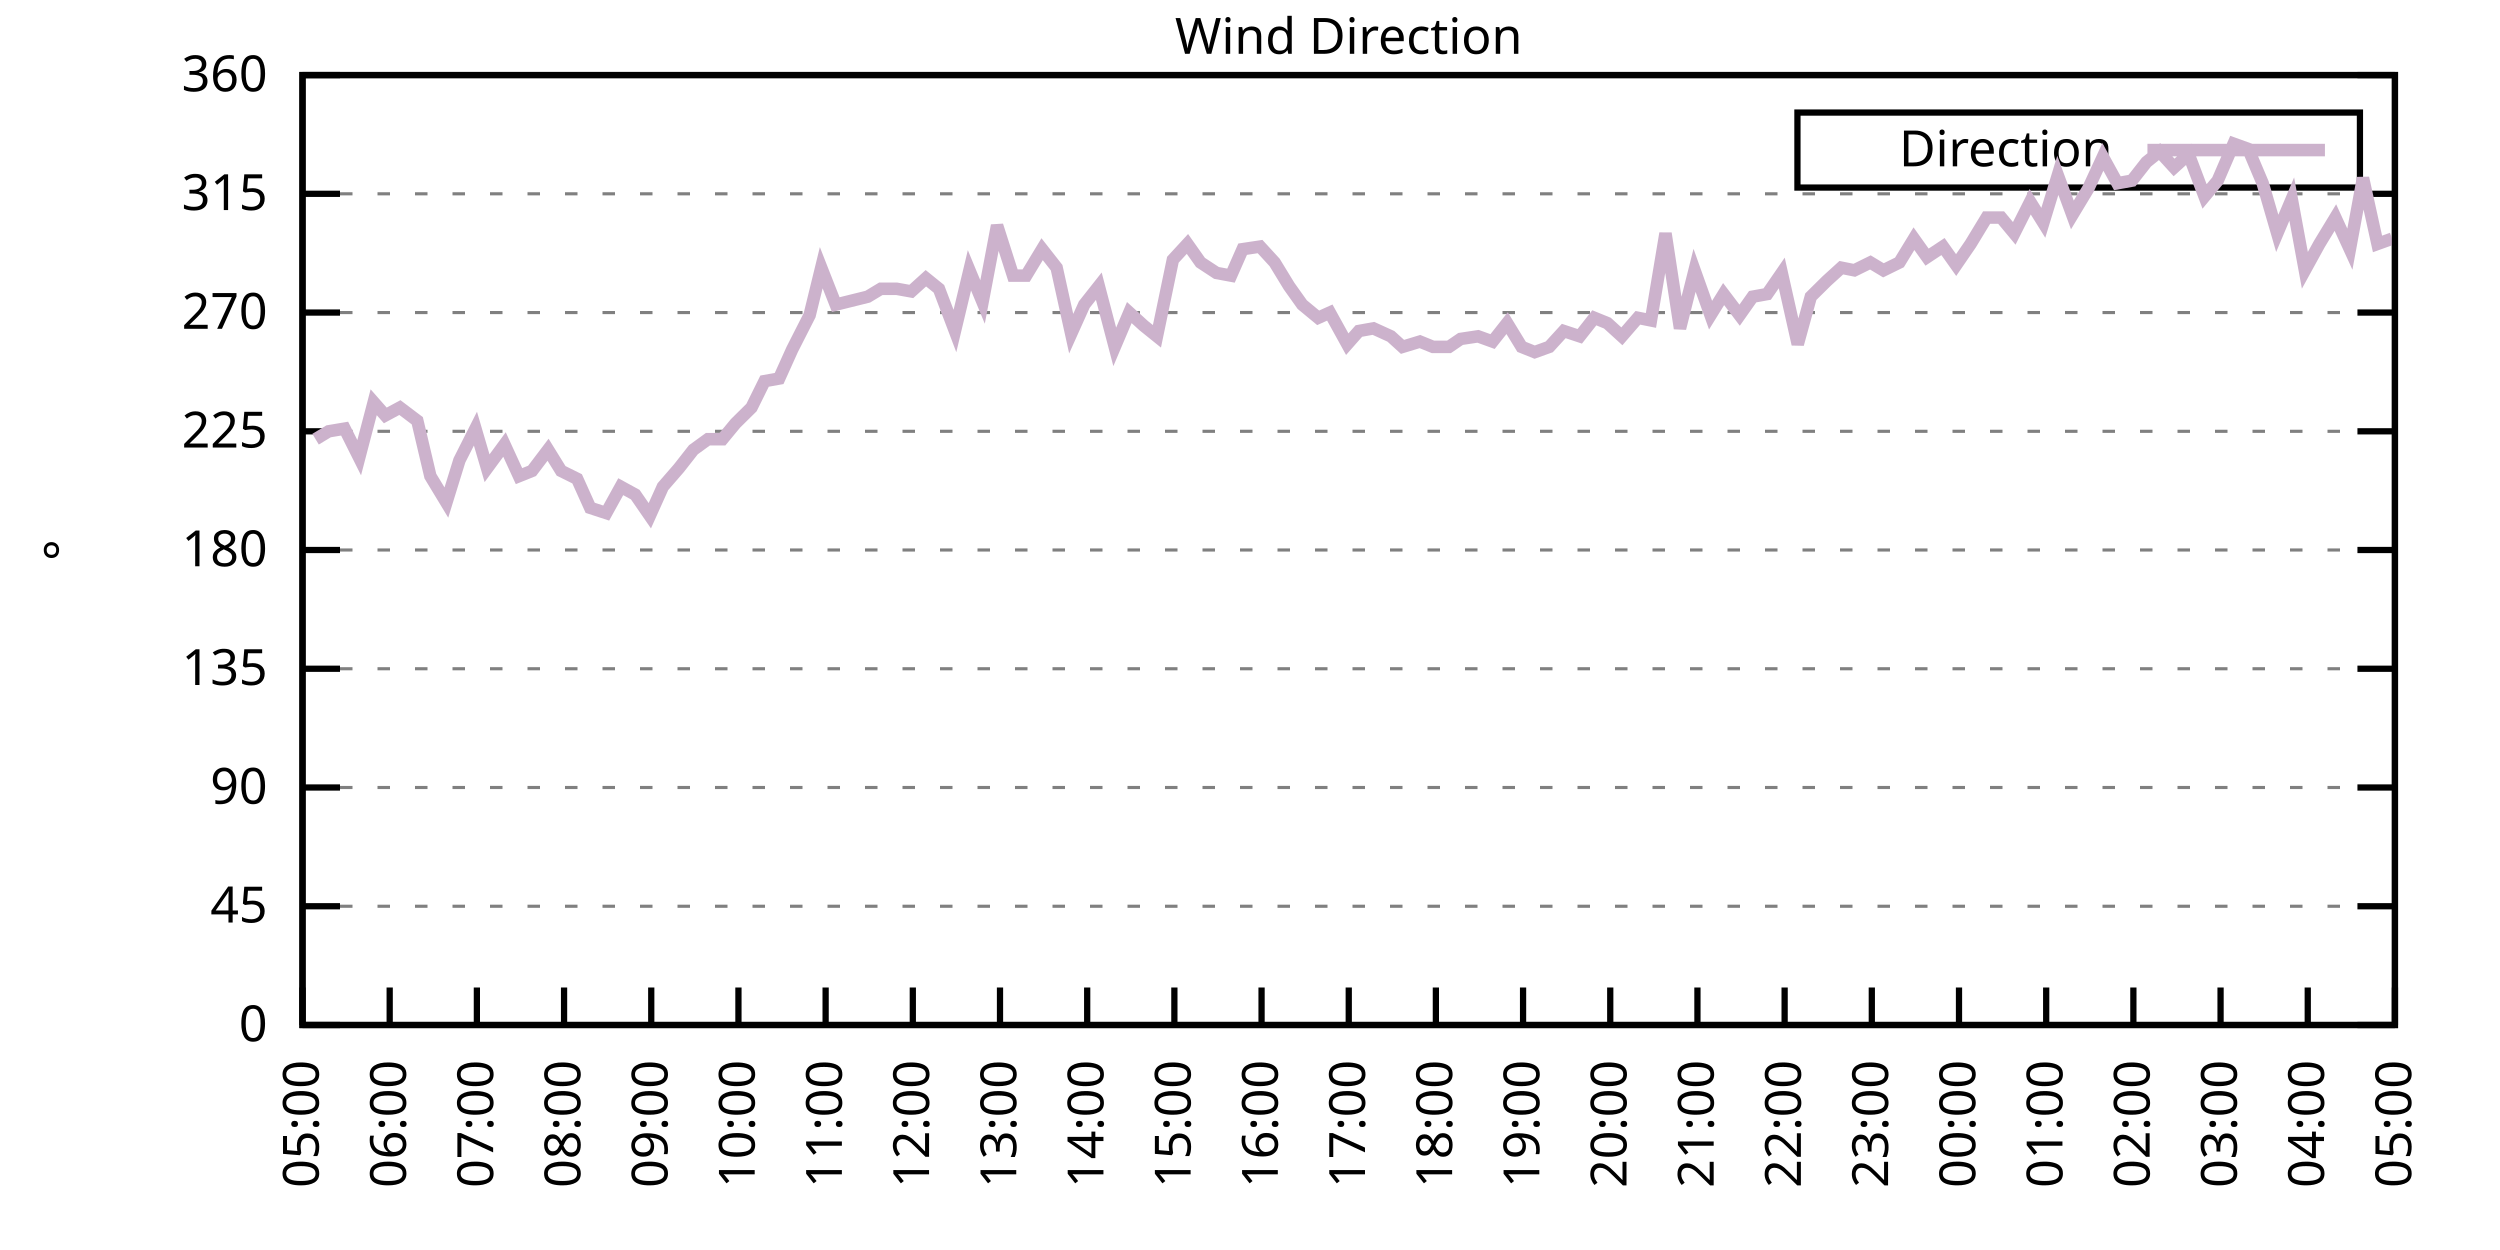
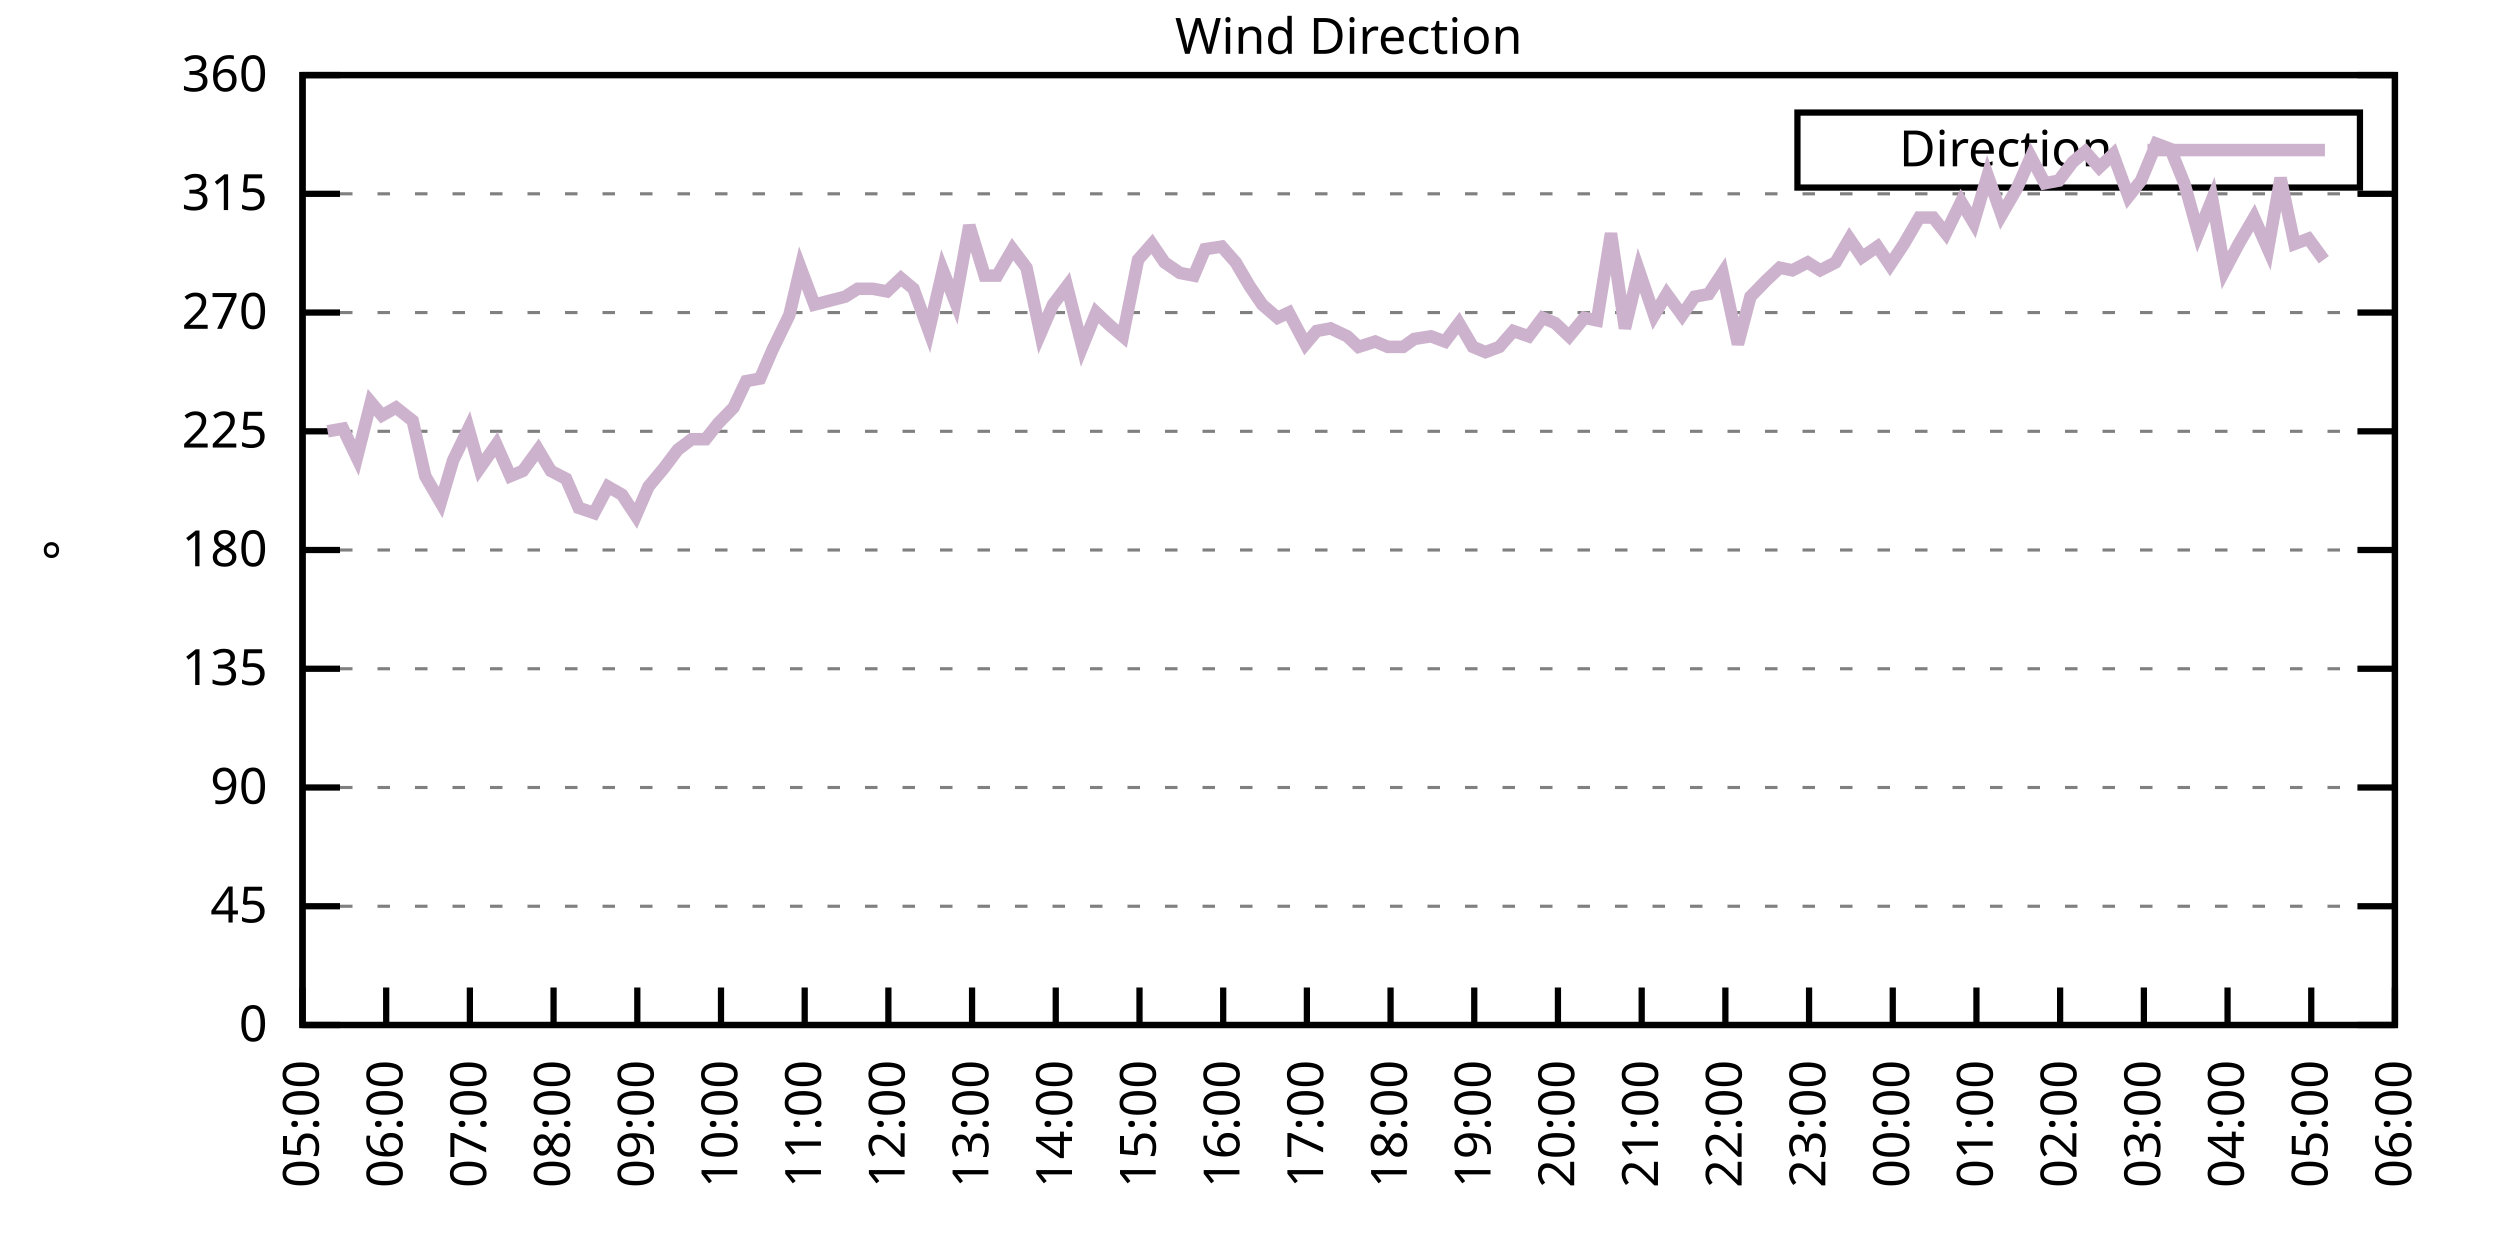
<svg xmlns="http://www.w3.org/2000/svg" xmlns:xlink="http://www.w3.org/1999/xlink" width="400" height="200" viewBox="0 0 400 200">
  <g id="gnuplot_canvas">
    <rect x="0" y="0" width="400" height="200" fill="none" />
    <defs>
      <circle id="gpDot" r="0.5" stroke-width="0.5" stroke="currentColor" />
      <path id="gpPt0" stroke-width="0.333" stroke="currentColor" d="M-1,0 h2 M0,-1 v2" />
      <path id="gpPt1" stroke-width="0.333" stroke="currentColor" d="M-1,-1 L1,1 M1,-1 L-1,1" />
      <path id="gpPt2" stroke-width="0.333" stroke="currentColor" d="M-1,0 L1,0 M0,-1 L0,1 M-1,-1 L1,1 M-1,1 L1,-1" />
      <rect id="gpPt3" stroke-width="0.333" stroke="currentColor" x="-1" y="-1" width="2" height="2" />
      <rect id="gpPt4" stroke-width="0.333" stroke="currentColor" fill="currentColor" x="-1" y="-1" width="2" height="2" />
      <circle id="gpPt5" stroke-width="0.333" stroke="currentColor" cx="0" cy="0" r="1" />
      <use xlink:href="#gpPt5" id="gpPt6" fill="currentColor" stroke="none" />
      <path id="gpPt7" stroke-width="0.333" stroke="currentColor" d="M0,-1.33 L-1.33,0.67 L1.33,0.67 z" />
      <use xlink:href="#gpPt7" id="gpPt8" fill="currentColor" stroke="none" />
      <use xlink:href="#gpPt7" id="gpPt9" stroke="currentColor" transform="rotate(180)" />
      <use xlink:href="#gpPt9" id="gpPt10" fill="currentColor" stroke="none" />
      <use xlink:href="#gpPt3" id="gpPt11" stroke="currentColor" transform="rotate(45)" />
      <use xlink:href="#gpPt11" id="gpPt12" fill="currentColor" stroke="none" />
      <path id="gpPt13" stroke-width="0.333" stroke="currentColor" d="M0,1.330 L1.265,0.411 L0.782,-1.067 L-0.782,-1.076 L-1.265,0.411 z" />
      <use xlink:href="#gpPt13" id="gpPt14" fill="currentColor" stroke="none" />
      <filter id="textbox" filterUnits="objectBoundingBox" x="0" y="0" height="1" width="1">
        <feFlood flood-color="white" flood-opacity="1" result="bgnd" />
        <feComposite in="SourceGraphic" in2="bgnd" operator="atop" />
      </filter>
      <filter id="greybox" filterUnits="objectBoundingBox" x="0" y="0" height="1" width="1">
        <feFlood flood-color="lightgrey" flood-opacity="1" result="grey" />
        <feComposite in="SourceGraphic" in2="grey" operator="atop" />
      </filter>
    </defs>
    <g fill="none" color="white" stroke="currentColor" stroke-width="1.00" stroke-linecap="butt" stroke-linejoin="miter">
</g>
    <g fill="none" color="black" stroke="currentColor" stroke-width="1.00" stroke-linecap="butt" stroke-linejoin="miter">
      <g stroke="none" shape-rendering="crispEdges">
        <polygon fill="rgb(255, 255, 255)" points="48.40,164.00 383.18,164.00 383.18,12.02 48.40,12.02 " />
      </g>
    </g>
    <g fill="none" color="black" stroke="currentColor" stroke-width="1.00" stroke-linecap="butt" stroke-linejoin="miter">
</g>
    <g fill="none" color="black" stroke="black" stroke-width="0.50" stroke-linecap="butt" stroke-linejoin="miter">
</g>
    <g fill="none" color="gray" stroke="currentColor" stroke-width="0.50" stroke-linecap="butt" stroke-linejoin="miter">
      <path stroke="gray" stroke-dasharray="2,4" class="gridline" d="M48.40,164.00 L383.19,164.00  " />
    </g>
    <g fill="none" color="gray" stroke="gray" stroke-width="1.00" stroke-linecap="butt" stroke-linejoin="miter">
</g>
    <g fill="none" color="black" stroke="currentColor" stroke-width="1.00" stroke-linecap="butt" stroke-linejoin="miter">
      <path stroke="black" d="M48.40,164.00 L54.40,164.00 M383.19,164.00 L377.19,164.00  " />
      <g transform="translate(42.80,166.60)" stroke="none" fill="black" font-family="Sans" font-size="8.00" text-anchor="end">
        <text>
          <tspan font-family="Sans"> 0</tspan>
        </text>
      </g>
    </g>
    <g fill="none" color="black" stroke="currentColor" stroke-width="1.00" stroke-linecap="butt" stroke-linejoin="miter">
</g>
    <g fill="none" color="black" stroke="black" stroke-width="0.50" stroke-linecap="butt" stroke-linejoin="miter">
</g>
    <g fill="none" color="gray" stroke="currentColor" stroke-width="0.50" stroke-linecap="butt" stroke-linejoin="miter">
      <path stroke="gray" stroke-dasharray="2,4" class="gridline" d="M48.40,145.00 L383.19,145.00  " />
    </g>
    <g fill="none" color="gray" stroke="gray" stroke-width="1.00" stroke-linecap="butt" stroke-linejoin="miter">
</g>
    <g fill="none" color="black" stroke="currentColor" stroke-width="1.00" stroke-linecap="butt" stroke-linejoin="miter">
      <path stroke="black" d="M48.40,145.00 L54.40,145.00 M383.19,145.00 L377.19,145.00  " />
      <g transform="translate(42.80,147.60)" stroke="none" fill="black" font-family="Sans" font-size="8.00" text-anchor="end">
        <text>
          <tspan font-family="Sans"> 45</tspan>
        </text>
      </g>
    </g>
    <g fill="none" color="black" stroke="currentColor" stroke-width="1.00" stroke-linecap="butt" stroke-linejoin="miter">
</g>
    <g fill="none" color="black" stroke="black" stroke-width="0.50" stroke-linecap="butt" stroke-linejoin="miter">
</g>
    <g fill="none" color="gray" stroke="currentColor" stroke-width="0.50" stroke-linecap="butt" stroke-linejoin="miter">
      <path stroke="gray" stroke-dasharray="2,4" class="gridline" d="M48.40,126.00 L383.19,126.00  " />
    </g>
    <g fill="none" color="gray" stroke="gray" stroke-width="1.00" stroke-linecap="butt" stroke-linejoin="miter">
</g>
    <g fill="none" color="black" stroke="currentColor" stroke-width="1.00" stroke-linecap="butt" stroke-linejoin="miter">
      <path stroke="black" d="M48.40,126.00 L54.40,126.00 M383.19,126.00 L377.19,126.00  " />
      <g transform="translate(42.80,128.60)" stroke="none" fill="black" font-family="Sans" font-size="8.00" text-anchor="end">
        <text>
          <tspan font-family="Sans"> 90</tspan>
        </text>
      </g>
    </g>
    <g fill="none" color="black" stroke="currentColor" stroke-width="1.00" stroke-linecap="butt" stroke-linejoin="miter">
</g>
    <g fill="none" color="black" stroke="black" stroke-width="0.50" stroke-linecap="butt" stroke-linejoin="miter">
</g>
    <g fill="none" color="gray" stroke="currentColor" stroke-width="0.50" stroke-linecap="butt" stroke-linejoin="miter">
      <path stroke="gray" stroke-dasharray="2,4" class="gridline" d="M48.40,107.00 L383.19,107.00  " />
    </g>
    <g fill="none" color="gray" stroke="gray" stroke-width="1.00" stroke-linecap="butt" stroke-linejoin="miter">
</g>
    <g fill="none" color="black" stroke="currentColor" stroke-width="1.00" stroke-linecap="butt" stroke-linejoin="miter">
      <path stroke="black" d="M48.40,107.00 L54.40,107.00 M383.19,107.00 L377.19,107.00  " />
      <g transform="translate(42.80,109.60)" stroke="none" fill="black" font-family="Sans" font-size="8.00" text-anchor="end">
        <text>
          <tspan font-family="Sans"> 135</tspan>
        </text>
      </g>
    </g>
    <g fill="none" color="black" stroke="currentColor" stroke-width="1.00" stroke-linecap="butt" stroke-linejoin="miter">
</g>
    <g fill="none" color="black" stroke="black" stroke-width="0.50" stroke-linecap="butt" stroke-linejoin="miter">
</g>
    <g fill="none" color="gray" stroke="currentColor" stroke-width="0.50" stroke-linecap="butt" stroke-linejoin="miter">
      <path stroke="gray" stroke-dasharray="2,4" class="gridline" d="M48.40,88.00 L383.19,88.00  " />
    </g>
    <g fill="none" color="gray" stroke="gray" stroke-width="1.00" stroke-linecap="butt" stroke-linejoin="miter">
</g>
    <g fill="none" color="black" stroke="currentColor" stroke-width="1.00" stroke-linecap="butt" stroke-linejoin="miter">
      <path stroke="black" d="M48.40,88.00 L54.40,88.00 M383.19,88.00 L377.19,88.00  " />
      <g transform="translate(42.80,90.60)" stroke="none" fill="black" font-family="Sans" font-size="8.00" text-anchor="end">
        <text>
          <tspan font-family="Sans"> 180</tspan>
        </text>
      </g>
    </g>
    <g fill="none" color="black" stroke="currentColor" stroke-width="1.00" stroke-linecap="butt" stroke-linejoin="miter">
</g>
    <g fill="none" color="black" stroke="black" stroke-width="0.50" stroke-linecap="butt" stroke-linejoin="miter">
</g>
    <g fill="none" color="gray" stroke="currentColor" stroke-width="0.50" stroke-linecap="butt" stroke-linejoin="miter">
      <path stroke="gray" stroke-dasharray="2,4" class="gridline" d="M48.40,69.01 L383.19,69.01  " />
    </g>
    <g fill="none" color="gray" stroke="gray" stroke-width="1.00" stroke-linecap="butt" stroke-linejoin="miter">
</g>
    <g fill="none" color="black" stroke="currentColor" stroke-width="1.00" stroke-linecap="butt" stroke-linejoin="miter">
      <path stroke="black" d="M48.40,69.01 L54.40,69.01 M383.19,69.01 L377.19,69.01  " />
      <g transform="translate(42.80,71.61)" stroke="none" fill="black" font-family="Sans" font-size="8.00" text-anchor="end">
        <text>
          <tspan font-family="Sans"> 225</tspan>
        </text>
      </g>
    </g>
    <g fill="none" color="black" stroke="currentColor" stroke-width="1.00" stroke-linecap="butt" stroke-linejoin="miter">
</g>
    <g fill="none" color="black" stroke="black" stroke-width="0.50" stroke-linecap="butt" stroke-linejoin="miter">
</g>
    <g fill="none" color="gray" stroke="currentColor" stroke-width="0.50" stroke-linecap="butt" stroke-linejoin="miter">
      <path stroke="gray" stroke-dasharray="2,4" class="gridline" d="M48.40,50.01 L383.19,50.01  " />
    </g>
    <g fill="none" color="gray" stroke="gray" stroke-width="1.00" stroke-linecap="butt" stroke-linejoin="miter">
</g>
    <g fill="none" color="black" stroke="currentColor" stroke-width="1.00" stroke-linecap="butt" stroke-linejoin="miter">
      <path stroke="black" d="M48.40,50.01 L54.40,50.01 M383.19,50.01 L377.19,50.01  " />
      <g transform="translate(42.80,52.61)" stroke="none" fill="black" font-family="Sans" font-size="8.00" text-anchor="end">
        <text>
          <tspan font-family="Sans"> 270</tspan>
        </text>
      </g>
    </g>
    <g fill="none" color="black" stroke="currentColor" stroke-width="1.00" stroke-linecap="butt" stroke-linejoin="miter">
</g>
    <g fill="none" color="black" stroke="black" stroke-width="0.50" stroke-linecap="butt" stroke-linejoin="miter">
</g>
    <g fill="none" color="gray" stroke="currentColor" stroke-width="0.50" stroke-linecap="butt" stroke-linejoin="miter">
      <path stroke="gray" stroke-dasharray="2,4" class="gridline" d="M48.40,31.01 L383.19,31.01  " />
    </g>
    <g fill="none" color="gray" stroke="gray" stroke-width="1.00" stroke-linecap="butt" stroke-linejoin="miter">
</g>
    <g fill="none" color="black" stroke="currentColor" stroke-width="1.00" stroke-linecap="butt" stroke-linejoin="miter">
      <path stroke="black" d="M48.40,31.01 L54.40,31.01 M383.19,31.01 L377.19,31.01  " />
      <g transform="translate(42.80,33.61)" stroke="none" fill="black" font-family="Sans" font-size="8.00" text-anchor="end">
        <text>
          <tspan font-family="Sans"> 315</tspan>
        </text>
      </g>
    </g>
    <g fill="none" color="black" stroke="currentColor" stroke-width="1.00" stroke-linecap="butt" stroke-linejoin="miter">
</g>
    <g fill="none" color="black" stroke="black" stroke-width="0.50" stroke-linecap="butt" stroke-linejoin="miter">
</g>
    <g fill="none" color="gray" stroke="currentColor" stroke-width="0.50" stroke-linecap="butt" stroke-linejoin="miter">
      <path stroke="gray" stroke-dasharray="2,4" class="gridline" d="M48.40,12.01 L383.19,12.01  " />
    </g>
    <g fill="none" color="gray" stroke="gray" stroke-width="1.00" stroke-linecap="butt" stroke-linejoin="miter">
</g>
    <g fill="none" color="black" stroke="currentColor" stroke-width="1.00" stroke-linecap="butt" stroke-linejoin="miter">
      <path stroke="black" d="M48.40,12.01 L54.40,12.01 M383.19,12.01 L377.19,12.01  " />
      <g transform="translate(42.80,14.61)" stroke="none" fill="black" font-family="Sans" font-size="8.00" text-anchor="end">
        <text>
          <tspan font-family="Sans"> 360</tspan>
        </text>
      </g>
    </g>
    <g fill="none" color="black" stroke="currentColor" stroke-width="1.00" stroke-linecap="butt" stroke-linejoin="miter">
      <path stroke="black" d="M48.40,164.00 L48.40,158.00  " />
      <g transform="translate(51.00,169.60) rotate(270.00)" stroke="none" fill="black" font-family="Sans" font-size="8.00" text-anchor="end">
        <text>
          <tspan font-family="Sans">05:00</tspan>
        </text>
      </g>
    </g>
    <g fill="none" color="black" stroke="currentColor" stroke-width="1.00" stroke-linecap="butt" stroke-linejoin="miter">
-       <path stroke="black" d="M62.35,164.00 L62.35,158.00  " />
-       <g transform="translate(64.95,169.60) rotate(270.00)" stroke="none" fill="black" font-family="Sans" font-size="8.00" text-anchor="end">
+       <path stroke="black" d="M61.79,164.00 L61.79,158.00  " />
+       <g transform="translate(64.39,169.60) rotate(270.00)" stroke="none" fill="black" font-family="Sans" font-size="8.00" text-anchor="end">
        <text>
          <tspan font-family="Sans">06:00</tspan>
        </text>
      </g>
    </g>
    <g fill="none" color="black" stroke="currentColor" stroke-width="1.00" stroke-linecap="butt" stroke-linejoin="miter">
-       <path stroke="black" d="M76.30,164.00 L76.30,158.00  " />
-       <g transform="translate(78.90,169.60) rotate(270.00)" stroke="none" fill="black" font-family="Sans" font-size="8.00" text-anchor="end">
+       <path stroke="black" d="M75.18,164.00 L75.18,158.00  " />
+       <g transform="translate(77.78,169.60) rotate(270.00)" stroke="none" fill="black" font-family="Sans" font-size="8.00" text-anchor="end">
        <text>
          <tspan font-family="Sans">07:00</tspan>
        </text>
      </g>
    </g>
    <g fill="none" color="black" stroke="currentColor" stroke-width="1.00" stroke-linecap="butt" stroke-linejoin="miter">
-       <path stroke="black" d="M90.25,164.00 L90.25,158.00  " />
-       <g transform="translate(92.85,169.60) rotate(270.00)" stroke="none" fill="black" font-family="Sans" font-size="8.00" text-anchor="end">
+       <path stroke="black" d="M88.57,164.00 L88.57,158.00  " />
+       <g transform="translate(91.17,169.60) rotate(270.00)" stroke="none" fill="black" font-family="Sans" font-size="8.00" text-anchor="end">
        <text>
          <tspan font-family="Sans">08:00</tspan>
        </text>
      </g>
    </g>
    <g fill="none" color="black" stroke="currentColor" stroke-width="1.00" stroke-linecap="butt" stroke-linejoin="miter">
-       <path stroke="black" d="M104.20,164.00 L104.20,158.00  " />
-       <g transform="translate(106.80,169.60) rotate(270.00)" stroke="none" fill="black" font-family="Sans" font-size="8.00" text-anchor="end">
+       <path stroke="black" d="M101.97,164.00 L101.97,158.00  " />
+       <g transform="translate(104.57,169.60) rotate(270.00)" stroke="none" fill="black" font-family="Sans" font-size="8.00" text-anchor="end">
        <text>
          <tspan font-family="Sans">09:00</tspan>
        </text>
      </g>
    </g>
    <g fill="none" color="black" stroke="currentColor" stroke-width="1.00" stroke-linecap="butt" stroke-linejoin="miter">
-       <path stroke="black" d="M118.15,164.00 L118.15,158.00  " />
-       <g transform="translate(120.75,169.60) rotate(270.00)" stroke="none" fill="black" font-family="Sans" font-size="8.00" text-anchor="end">
+       <path stroke="black" d="M115.36,164.00 L115.36,158.00  " />
+       <g transform="translate(117.96,169.60) rotate(270.00)" stroke="none" fill="black" font-family="Sans" font-size="8.00" text-anchor="end">
        <text>
          <tspan font-family="Sans">10:00</tspan>
        </text>
      </g>
    </g>
    <g fill="none" color="black" stroke="currentColor" stroke-width="1.00" stroke-linecap="butt" stroke-linejoin="miter">
-       <path stroke="black" d="M132.10,164.00 L132.10,158.00  " />
-       <g transform="translate(134.70,169.60) rotate(270.00)" stroke="none" fill="black" font-family="Sans" font-size="8.00" text-anchor="end">
+       <path stroke="black" d="M128.75,164.00 L128.75,158.00  " />
+       <g transform="translate(131.35,169.60) rotate(270.00)" stroke="none" fill="black" font-family="Sans" font-size="8.00" text-anchor="end">
        <text>
          <tspan font-family="Sans">11:00</tspan>
        </text>
      </g>
    </g>
    <g fill="none" color="black" stroke="currentColor" stroke-width="1.00" stroke-linecap="butt" stroke-linejoin="miter">
-       <path stroke="black" d="M146.05,164.00 L146.05,158.00  " />
-       <g transform="translate(148.65,169.60) rotate(270.00)" stroke="none" fill="black" font-family="Sans" font-size="8.00" text-anchor="end">
+       <path stroke="black" d="M142.14,164.00 L142.14,158.00  " />
+       <g transform="translate(144.74,169.60) rotate(270.00)" stroke="none" fill="black" font-family="Sans" font-size="8.00" text-anchor="end">
        <text>
          <tspan font-family="Sans">12:00</tspan>
        </text>
      </g>
    </g>
    <g fill="none" color="black" stroke="currentColor" stroke-width="1.00" stroke-linecap="butt" stroke-linejoin="miter">
-       <path stroke="black" d="M160.00,164.00 L160.00,158.00  " />
-       <g transform="translate(162.60,169.60) rotate(270.00)" stroke="none" fill="black" font-family="Sans" font-size="8.00" text-anchor="end">
+       <path stroke="black" d="M155.53,164.00 L155.53,158.00  " />
+       <g transform="translate(158.13,169.60) rotate(270.00)" stroke="none" fill="black" font-family="Sans" font-size="8.00" text-anchor="end">
        <text>
          <tspan font-family="Sans">13:00</tspan>
        </text>
      </g>
    </g>
    <g fill="none" color="black" stroke="currentColor" stroke-width="1.00" stroke-linecap="butt" stroke-linejoin="miter">
-       <path stroke="black" d="M173.95,164.00 L173.95,158.00  " />
-       <g transform="translate(176.55,169.60) rotate(270.00)" stroke="none" fill="black" font-family="Sans" font-size="8.00" text-anchor="end">
+       <path stroke="black" d="M168.92,164.00 L168.92,158.00  " />
+       <g transform="translate(171.52,169.60) rotate(270.00)" stroke="none" fill="black" font-family="Sans" font-size="8.00" text-anchor="end">
        <text>
          <tspan font-family="Sans">14:00</tspan>
        </text>
      </g>
    </g>
    <g fill="none" color="black" stroke="currentColor" stroke-width="1.00" stroke-linecap="butt" stroke-linejoin="miter">
-       <path stroke="black" d="M187.90,164.00 L187.90,158.00  " />
-       <g transform="translate(190.50,169.60) rotate(270.00)" stroke="none" fill="black" font-family="Sans" font-size="8.00" text-anchor="end">
+       <path stroke="black" d="M182.32,164.00 L182.32,158.00  " />
+       <g transform="translate(184.92,169.60) rotate(270.00)" stroke="none" fill="black" font-family="Sans" font-size="8.00" text-anchor="end">
        <text>
          <tspan font-family="Sans">15:00</tspan>
        </text>
      </g>
    </g>
    <g fill="none" color="black" stroke="currentColor" stroke-width="1.00" stroke-linecap="butt" stroke-linejoin="miter">
-       <path stroke="black" d="M201.85,164.00 L201.85,158.00  " />
-       <g transform="translate(204.45,169.60) rotate(270.00)" stroke="none" fill="black" font-family="Sans" font-size="8.00" text-anchor="end">
+       <path stroke="black" d="M195.71,164.00 L195.71,158.00  " />
+       <g transform="translate(198.31,169.60) rotate(270.00)" stroke="none" fill="black" font-family="Sans" font-size="8.00" text-anchor="end">
        <text>
          <tspan font-family="Sans">16:00</tspan>
        </text>
      </g>
    </g>
    <g fill="none" color="black" stroke="currentColor" stroke-width="1.00" stroke-linecap="butt" stroke-linejoin="miter">
-       <path stroke="black" d="M215.80,164.00 L215.80,158.00  " />
-       <g transform="translate(218.40,169.60) rotate(270.00)" stroke="none" fill="black" font-family="Sans" font-size="8.00" text-anchor="end">
+       <path stroke="black" d="M209.10,164.00 L209.10,158.00  " />
+       <g transform="translate(211.70,169.60) rotate(270.00)" stroke="none" fill="black" font-family="Sans" font-size="8.00" text-anchor="end">
        <text>
          <tspan font-family="Sans">17:00</tspan>
        </text>
      </g>
    </g>
    <g fill="none" color="black" stroke="currentColor" stroke-width="1.00" stroke-linecap="butt" stroke-linejoin="miter">
-       <path stroke="black" d="M229.74,164.00 L229.74,158.00  " />
-       <g transform="translate(232.34,169.60) rotate(270.00)" stroke="none" fill="black" font-family="Sans" font-size="8.00" text-anchor="end">
+       <path stroke="black" d="M222.49,164.00 L222.49,158.00  " />
+       <g transform="translate(225.09,169.60) rotate(270.00)" stroke="none" fill="black" font-family="Sans" font-size="8.00" text-anchor="end">
        <text>
          <tspan font-family="Sans">18:00</tspan>
        </text>
      </g>
    </g>
    <g fill="none" color="black" stroke="currentColor" stroke-width="1.00" stroke-linecap="butt" stroke-linejoin="miter">
-       <path stroke="black" d="M243.69,164.00 L243.69,158.00  " />
-       <g transform="translate(246.29,169.60) rotate(270.00)" stroke="none" fill="black" font-family="Sans" font-size="8.00" text-anchor="end">
+       <path stroke="black" d="M235.88,164.00 L235.88,158.00  " />
+       <g transform="translate(238.48,169.60) rotate(270.00)" stroke="none" fill="black" font-family="Sans" font-size="8.00" text-anchor="end">
        <text>
          <tspan font-family="Sans">19:00</tspan>
        </text>
      </g>
    </g>
    <g fill="none" color="black" stroke="currentColor" stroke-width="1.00" stroke-linecap="butt" stroke-linejoin="miter">
-       <path stroke="black" d="M257.64,164.00 L257.64,158.00  " />
-       <g transform="translate(260.24,169.60) rotate(270.00)" stroke="none" fill="black" font-family="Sans" font-size="8.00" text-anchor="end">
+       <path stroke="black" d="M249.27,164.00 L249.27,158.00  " />
+       <g transform="translate(251.87,169.60) rotate(270.00)" stroke="none" fill="black" font-family="Sans" font-size="8.00" text-anchor="end">
        <text>
          <tspan font-family="Sans">20:00</tspan>
        </text>
      </g>
    </g>
    <g fill="none" color="black" stroke="currentColor" stroke-width="1.00" stroke-linecap="butt" stroke-linejoin="miter">
-       <path stroke="black" d="M271.59,164.00 L271.59,158.00  " />
-       <g transform="translate(274.19,169.60) rotate(270.00)" stroke="none" fill="black" font-family="Sans" font-size="8.00" text-anchor="end">
+       <path stroke="black" d="M262.67,164.00 L262.67,158.00  " />
+       <g transform="translate(265.27,169.60) rotate(270.00)" stroke="none" fill="black" font-family="Sans" font-size="8.00" text-anchor="end">
        <text>
          <tspan font-family="Sans">21:00</tspan>
        </text>
      </g>
    </g>
    <g fill="none" color="black" stroke="currentColor" stroke-width="1.00" stroke-linecap="butt" stroke-linejoin="miter">
-       <path stroke="black" d="M285.54,164.00 L285.54,158.00  " />
-       <g transform="translate(288.14,169.60) rotate(270.00)" stroke="none" fill="black" font-family="Sans" font-size="8.00" text-anchor="end">
+       <path stroke="black" d="M276.06,164.00 L276.06,158.00  " />
+       <g transform="translate(278.66,169.60) rotate(270.00)" stroke="none" fill="black" font-family="Sans" font-size="8.00" text-anchor="end">
        <text>
          <tspan font-family="Sans">22:00</tspan>
        </text>
      </g>
    </g>
    <g fill="none" color="black" stroke="currentColor" stroke-width="1.00" stroke-linecap="butt" stroke-linejoin="miter">
-       <path stroke="black" d="M299.49,164.00 L299.49,158.00  " />
-       <g transform="translate(302.09,169.60) rotate(270.00)" stroke="none" fill="black" font-family="Sans" font-size="8.00" text-anchor="end">
+       <path stroke="black" d="M289.45,164.00 L289.45,158.00  " />
+       <g transform="translate(292.05,169.60) rotate(270.00)" stroke="none" fill="black" font-family="Sans" font-size="8.00" text-anchor="end">
        <text>
          <tspan font-family="Sans">23:00</tspan>
        </text>
      </g>
    </g>
    <g fill="none" color="black" stroke="currentColor" stroke-width="1.00" stroke-linecap="butt" stroke-linejoin="miter">
-       <path stroke="black" d="M313.44,164.00 L313.44,158.00  " />
-       <g transform="translate(316.04,169.60) rotate(270.00)" stroke="none" fill="black" font-family="Sans" font-size="8.00" text-anchor="end">
+       <path stroke="black" d="M302.84,164.00 L302.84,158.00  " />
+       <g transform="translate(305.44,169.60) rotate(270.00)" stroke="none" fill="black" font-family="Sans" font-size="8.00" text-anchor="end">
        <text>
          <tspan font-family="Sans">00:00</tspan>
        </text>
      </g>
    </g>
    <g fill="none" color="black" stroke="currentColor" stroke-width="1.00" stroke-linecap="butt" stroke-linejoin="miter">
-       <path stroke="black" d="M327.39,164.00 L327.39,158.00  " />
-       <g transform="translate(329.99,169.60) rotate(270.00)" stroke="none" fill="black" font-family="Sans" font-size="8.00" text-anchor="end">
+       <path stroke="black" d="M316.23,164.00 L316.23,158.00  " />
+       <g transform="translate(318.83,169.60) rotate(270.00)" stroke="none" fill="black" font-family="Sans" font-size="8.00" text-anchor="end">
        <text>
          <tspan font-family="Sans">01:00</tspan>
        </text>
      </g>
    </g>
    <g fill="none" color="black" stroke="currentColor" stroke-width="1.00" stroke-linecap="butt" stroke-linejoin="miter">
-       <path stroke="black" d="M341.34,164.00 L341.34,158.00  " />
-       <g transform="translate(343.94,169.60) rotate(270.00)" stroke="none" fill="black" font-family="Sans" font-size="8.00" text-anchor="end">
+       <path stroke="black" d="M329.62,164.00 L329.62,158.00  " />
+       <g transform="translate(332.22,169.60) rotate(270.00)" stroke="none" fill="black" font-family="Sans" font-size="8.00" text-anchor="end">
        <text>
          <tspan font-family="Sans">02:00</tspan>
        </text>
      </g>
    </g>
    <g fill="none" color="black" stroke="currentColor" stroke-width="1.00" stroke-linecap="butt" stroke-linejoin="miter">
-       <path stroke="black" d="M355.29,164.00 L355.29,158.00  " />
-       <g transform="translate(357.89,169.60) rotate(270.00)" stroke="none" fill="black" font-family="Sans" font-size="8.00" text-anchor="end">
+       <path stroke="black" d="M343.02,164.00 L343.02,158.00  " />
+       <g transform="translate(345.62,169.60) rotate(270.00)" stroke="none" fill="black" font-family="Sans" font-size="8.00" text-anchor="end">
        <text>
          <tspan font-family="Sans">03:00</tspan>
        </text>
      </g>
    </g>
    <g fill="none" color="black" stroke="currentColor" stroke-width="1.00" stroke-linecap="butt" stroke-linejoin="miter">
-       <path stroke="black" d="M369.24,164.00 L369.24,158.00  " />
-       <g transform="translate(371.84,169.60) rotate(270.00)" stroke="none" fill="black" font-family="Sans" font-size="8.00" text-anchor="end">
+       <path stroke="black" d="M356.41,164.00 L356.41,158.00  " />
+       <g transform="translate(359.01,169.60) rotate(270.00)" stroke="none" fill="black" font-family="Sans" font-size="8.00" text-anchor="end">
        <text>
          <tspan font-family="Sans">04:00</tspan>
+         </text>
+       </g>
+     </g>
+     <g fill="none" color="black" stroke="currentColor" stroke-width="1.00" stroke-linecap="butt" stroke-linejoin="miter">
+       <path stroke="black" d="M369.80,164.00 L369.80,158.00  " />
+       <g transform="translate(372.40,169.60) rotate(270.00)" stroke="none" fill="black" font-family="Sans" font-size="8.00" text-anchor="end">
+         <text>
+           <tspan font-family="Sans">05:00</tspan>
        </text>
      </g>
    </g>
    <g fill="none" color="black" stroke="currentColor" stroke-width="1.00" stroke-linecap="butt" stroke-linejoin="miter">
      <path stroke="black" d="M383.19,164.00 L383.19,158.00  " />
      <g transform="translate(385.79,169.60) rotate(270.00)" stroke="none" fill="black" font-family="Sans" font-size="8.00" text-anchor="end">
        <text>
-           <tspan font-family="Sans">05:00</tspan>
+           <tspan font-family="Sans">06:00</tspan>
        </text>
      </g>
    </g>
    <g fill="none" color="black" stroke="currentColor" stroke-width="1.00" stroke-linecap="butt" stroke-linejoin="miter">
</g>
    <g fill="none" color="black" stroke="currentColor" stroke-width="1.00" stroke-linecap="butt" stroke-linejoin="miter">
      <path stroke="black" d="M48.40,12.01 L48.40,164.00 L383.19,164.00 L383.19,12.01 L48.40,12.01 Z  " />
    </g>
    <g fill="none" color="black" stroke="currentColor" stroke-width="1.00" stroke-linecap="butt" stroke-linejoin="miter">
</g>
    <g fill="none" color="black" stroke="currentColor" stroke-width="1.00" stroke-linecap="butt" stroke-linejoin="miter">
      <path stroke="black" d="M287.59,30.01 L287.59,18.01 L377.59,18.01 L377.59,30.01 L287.59,30.01 Z  " />
    </g>
    <g id="Wind_direction_plot_1">
      <g fill="none" color="white" stroke="black" stroke-width="2.00" stroke-linecap="butt" stroke-linejoin="miter">
</g>
      <g fill="none" color="black" stroke="currentColor" stroke-width="2.00" stroke-linecap="butt" stroke-linejoin="miter">
        <g transform="translate(337.99,26.61)" stroke="none" fill="black" font-family="Sans" font-size="8.00" text-anchor="end">
          <text>
            <tspan font-family="Sans">Direction</tspan>
          </text>
        </g>
      </g>
      <g fill="none" color="black" stroke="currentColor" stroke-width="2.00" stroke-linecap="butt" stroke-linejoin="miter">
-         <path stroke="rgb(204, 178, 204)" d="M343.59,24.01 L371.99,24.01 M50.49,70.27 L52.58,69.01 L55.14,68.58 L57.47,73.23 L59.79,64.36 L61.65,66.47   L63.98,65.21 L66.77,67.32 L68.86,76.18 L71.42,80.41 L73.51,73.65 L76.07,68.58 L77.93,74.92 L80.72,71.12   L83.04,76.18 L85.13,75.34 L87.69,71.96 L89.78,75.34 L92.34,76.61 L94.43,81.25 L96.99,82.09 L99.32,77.87   L101.64,79.14 L103.97,82.52 L106.06,77.87 L108.62,74.92 L110.94,71.96 L113.27,70.27 L115.59,70.27 L117.68,67.74   L120.24,65.21 L122.33,60.98 L124.66,60.56 L126.75,55.92 L129.54,50.43 L131.40,42.83 L133.72,48.74 L138.84,47.47   L140.93,46.21 L143.49,46.21 L145.81,46.63 L148.14,44.52 L150.23,46.21 L152.79,52.96 L155.11,43.25 L157.21,48.32   L159.53,36.08 L162.09,44.10 L164.18,44.10 L166.74,39.87 L169.06,42.83 L171.39,53.39 L173.48,48.74 L175.81,45.79   L178.36,55.50 L180.69,50.01 L183.01,52.12 L185.11,53.81 L187.66,41.56 L189.99,39.03 L192.08,41.99 L194.64,43.67   L196.96,44.10 L198.82,39.87 L201.61,39.45 L203.94,41.99 L206.26,45.79 L208.36,48.74 L210.91,50.85 L212.77,50.01   L215.56,55.07 L217.42,52.96 L219.75,52.54 L222.54,53.81 L224.40,55.50 L227.19,54.65 L229.28,55.50 L231.84,55.50   L233.70,54.23 L236.49,53.81 L238.81,54.65 L241.14,51.70 L243.46,55.50 L245.55,56.34 L247.88,55.50 L250.20,52.96   L252.76,53.81 L255.09,50.85 L257.18,51.70 L259.50,53.81 L262.06,50.85 L264.15,51.27 L266.48,37.34 L268.80,52.54   L271.13,43.25 L273.69,50.43 L275.78,47.05 L278.34,50.43 L280.43,47.47 L282.75,47.05 L285.08,43.67 L287.64,55.07   L289.73,47.47 L292.29,44.94 L294.61,42.83 L296.70,43.25 L299.26,41.99 L301.35,43.25 L303.91,41.99 L306.23,38.19   L308.33,41.14 L310.88,39.45 L312.98,42.41 L315.30,39.03 L317.86,34.81 L320.18,34.81 L322.28,37.34 L324.83,32.28   L326.93,35.65 L329.25,28.05 L331.58,34.39 L334.13,30.16 L336.46,25.10 L338.78,29.32 L341.11,28.90 L343.43,25.94   L345.53,24.25 L347.85,26.79 L350.18,24.68 L352.73,31.43 L354.83,28.90 L357.38,22.99 L359.71,23.83 L362.03,29.32   L364.36,37.34 L366.68,31.85 L368.78,43.25 L371.10,39.03 L373.66,34.81 L375.98,39.87 L378.08,28.48 L380.40,39.03   L382.73,38.19  " />
+         <path stroke="rgb(204, 178, 204)" d="M343.59,24.01 L371.99,24.01 M52.42,69.01 L54.87,68.58 L57.10,73.23 L59.34,64.36 L61.12,66.47 L63.35,65.21   L66.03,67.32 L68.04,76.18 L70.50,80.41 L72.50,73.65 L74.96,68.58 L76.75,74.92 L79.42,71.12 L81.66,76.18   L83.66,75.34 L86.12,71.96 L88.13,75.34 L90.58,76.61 L92.59,81.25 L95.05,82.09 L97.28,77.87 L99.51,79.14   L101.74,82.52 L103.75,77.87 L106.21,74.92 L108.44,71.96 L110.67,70.27 L112.90,70.27 L114.91,67.74 L117.37,65.21   L119.38,60.98 L121.61,60.56 L123.62,55.92 L126.29,50.43 L128.08,42.83 L130.31,48.74 L135.22,47.47 L137.23,46.21   L139.69,46.21 L141.92,46.63 L144.15,44.52 L146.16,46.21 L148.61,52.96 L150.85,43.25 L152.85,48.32 L155.09,36.08   L157.54,44.10 L159.55,44.10 L162.01,39.87 L164.24,42.83 L166.47,53.39 L168.48,48.74 L170.71,45.79 L173.17,55.50   L175.40,50.01 L177.63,52.12 L179.64,53.81 L182.09,41.56 L184.32,39.03 L186.33,41.99 L188.79,43.67 L191.02,44.10   L192.81,39.87 L195.48,39.45 L197.72,41.99 L199.95,45.79 L201.96,48.74 L204.41,50.85 L206.20,50.01 L208.88,55.07   L210.66,52.96 L212.89,52.54 L215.57,53.81 L217.36,55.50 L220.04,54.65 L222.04,55.50 L224.50,55.50 L226.29,54.23   L228.96,53.81 L231.20,54.65 L233.43,51.70 L235.66,55.50 L237.67,56.34 L239.90,55.50 L242.13,52.96 L244.59,53.81   L246.82,50.85 L248.83,51.70 L251.06,53.81 L253.51,50.85 L255.52,51.27 L257.76,37.34 L259.99,52.54 L262.22,43.25   L264.67,50.43 L266.68,47.05 L269.14,50.43 L271.15,47.47 L273.38,47.05 L275.61,43.67 L278.07,55.07 L280.07,47.47   L282.53,44.94 L284.76,42.83 L286.77,43.25 L289.23,41.99 L291.23,43.25 L293.69,41.99 L295.92,38.19 L297.93,41.14   L300.39,39.45 L302.39,42.41 L304.63,39.03 L307.08,34.81 L309.31,34.81 L311.32,37.34 L313.78,32.28 L315.79,35.65   L318.02,28.05 L320.25,34.39 L322.70,30.16 L324.94,25.10 L327.17,29.32 L329.40,28.90 L331.63,25.94 L333.64,24.25   L335.87,26.79 L338.10,24.68 L340.56,31.43 L342.57,28.90 L345.02,22.99 L347.26,23.83 L349.49,29.32 L351.72,37.34   L353.95,31.85 L355.96,43.25 L358.19,39.03 L360.65,34.81 L362.88,39.87 L364.89,28.48 L367.12,39.03 L369.35,38.19   L371.81,41.56  " />
      </g>
    </g>
    <g fill="none" color="black" stroke="currentColor" stroke-width="2.00" stroke-linecap="butt" stroke-linejoin="miter">
</g>
    <g fill="none" color="black" stroke="black" stroke-width="1.00" stroke-linecap="butt" stroke-linejoin="miter">
</g>
    <g fill="none" color="black" stroke="currentColor" stroke-width="1.00" stroke-linecap="butt" stroke-linejoin="miter">
      <path stroke="black" d="M48.40,12.01 L48.40,164.00 L383.19,164.00 L383.19,12.01 L48.40,12.01 Z  " />
      <g transform="translate(12.80,88.01) rotate(270.00)" stroke="none" fill="black" font-family="Sans" font-size="8.00" text-anchor="middle">
        <text>
          <tspan font-family="Sans">°</tspan>
        </text>
      </g>
    </g>
    <g fill="none" color="black" stroke="currentColor" stroke-width="1.00" stroke-linecap="butt" stroke-linejoin="miter">
</g>
    <g fill="none" color="black" stroke="currentColor" stroke-width="1.00" stroke-linecap="butt" stroke-linejoin="miter">
      <g transform="translate(215.79,8.61)" stroke="none" fill="black" font-family="Sans" font-size="8.00" text-anchor="middle">
        <text>
          <tspan font-family="Sans">Wind Direction</tspan>
        </text>
      </g>
    </g>
    <g fill="none" color="black" stroke="currentColor" stroke-width="1.00" stroke-linecap="butt" stroke-linejoin="miter">
</g>
  </g>
</svg>
